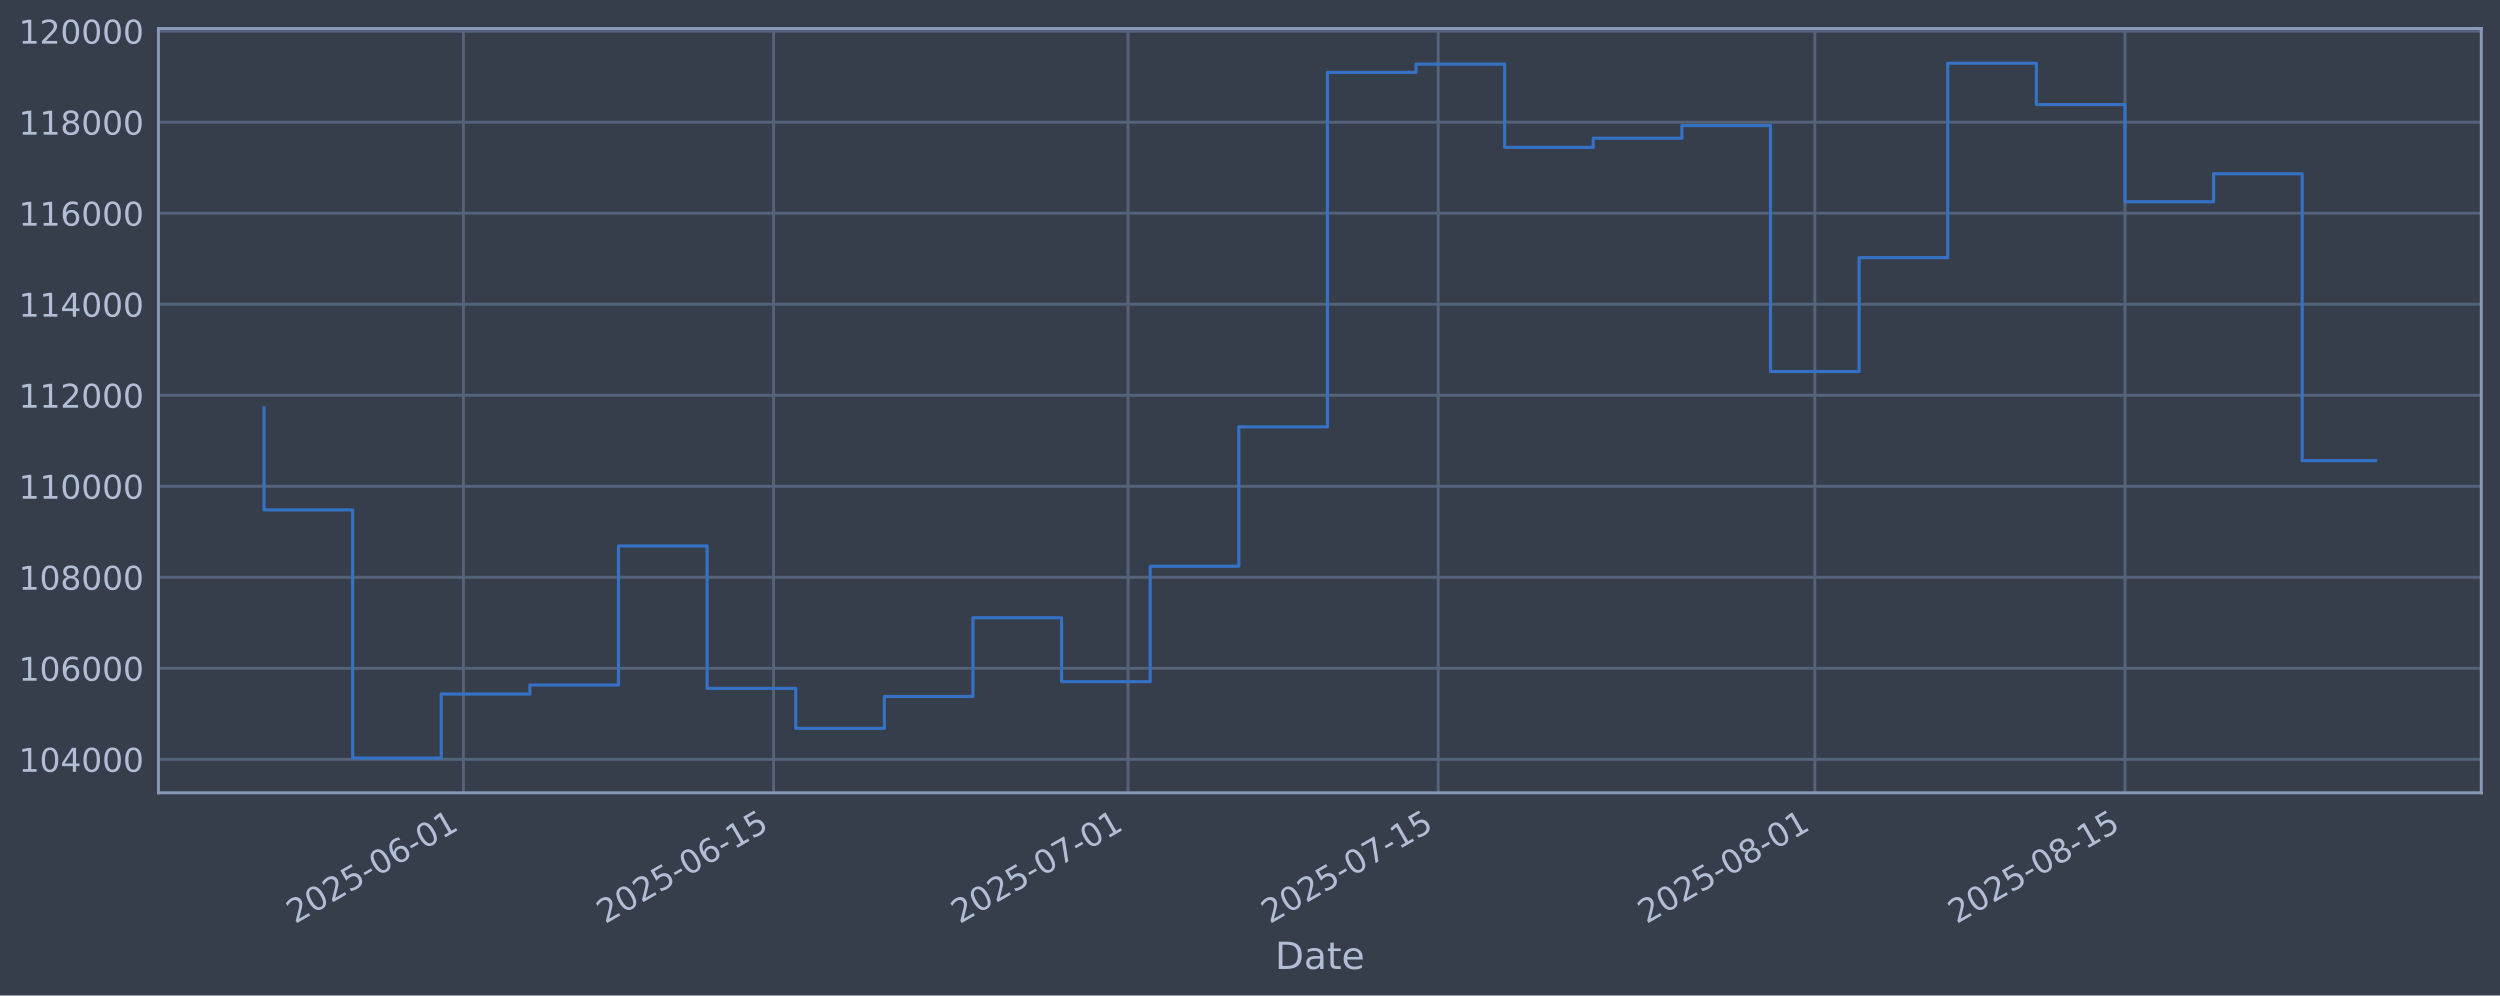
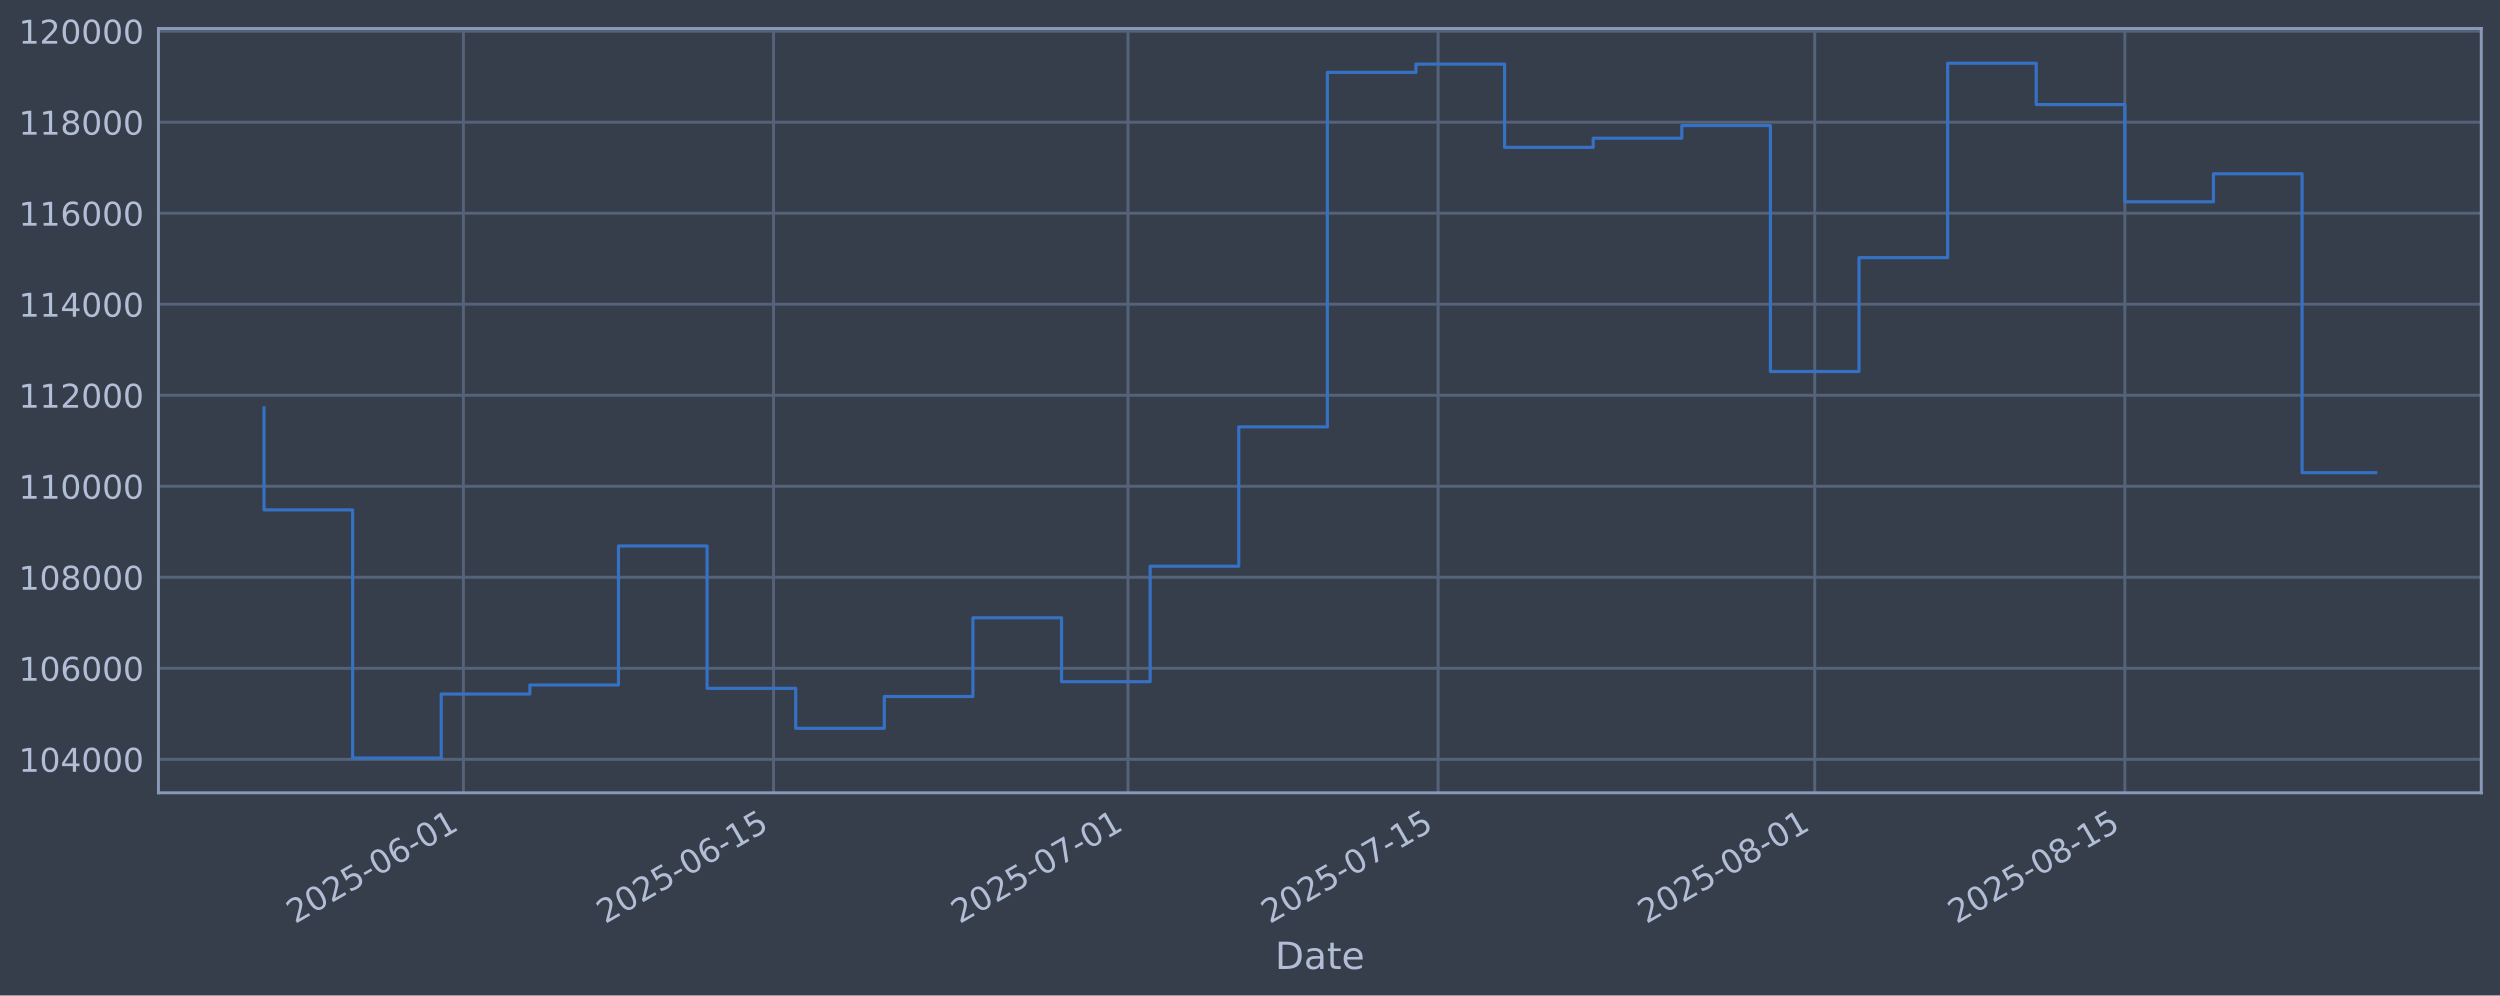
<svg xmlns="http://www.w3.org/2000/svg" xmlns:xlink="http://www.w3.org/1999/xlink" width="960.9pt" height="382.628pt" viewBox="0 0 960.9 382.628" version="1.1">
  <defs>
    <style type="text/css">*{stroke-linejoin: round; stroke-linecap: butt}</style>
  </defs>
  <g id="figure_1">
    <g id="patch_1">
      <path d="M 0 382.628  L 960.9 382.628  L 960.9 0  L 0 0  z " style="fill: #373e4b" />
    </g>
    <g id="axes_1">
      <g id="patch_2">
        <path d="M 60.901 304.718  L 953.701 304.718  L 953.701 10.958  L 60.901 10.958  z " style="fill: #373e4b" />
      </g>
      <g id="matplotlib.axis_1">
        <g id="xtick_1">
          <g id="line2d_1">
-             <path d="M 178.118 304.718  L 178.118 10.958  " clip-path="url(#p54119b1e11)" style="fill: none; stroke: #546379; stroke-width: 1.12; stroke-linecap: square" />
+             <path d="M 178.114 304.718  L 178.114 10.958  " clip-path="url(#pabbdedbe14)" style="fill: none; stroke: #546379; stroke-width: 1.12; stroke-linecap: square" />
          </g>
          <g id="line2d_2" />
          <g id="text_1">
-             <g style="fill: #b1bed6" transform="translate(113.3926 355.2226) rotate(-30) scale(0.126 -0.126)">
+             <g style="fill: #b1bed6" transform="translate(113.388 355.2226) rotate(-30) scale(0.126 -0.126)">
              <defs>
                <path id="DejaVuSans-32" d="M 1228 531  L 3431 531  L 3431 0  L 469 0  L 469 531  Q 828 903 1448 1529  Q 2069 2156 2228 2338  Q 2531 2678 2651 2914  Q 2772 3150 2772 3378  Q 2772 3750 2511 3984  Q 2250 4219 1831 4219  Q 1534 4219 1204 4116  Q 875 4013 500 3803  L 500 4441  Q 881 4594 1212 4672  Q 1544 4750 1819 4750  Q 2544 4750 2975 4387  Q 3406 4025 3406 3419  Q 3406 3131 3298 2873  Q 3191 2616 2906 2266  Q 2828 2175 2409 1742  Q 1991 1309 1228 531  z " transform="scale(0.015625)" />
                <path id="DejaVuSans-30" d="M 2034 4250  Q 1547 4250 1301 3770  Q 1056 3291 1056 2328  Q 1056 1369 1301 889  Q 1547 409 2034 409  Q 2525 409 2770 889  Q 3016 1369 3016 2328  Q 3016 3291 2770 3770  Q 2525 4250 2034 4250  z M 2034 4750  Q 2819 4750 3233 4129  Q 3647 3509 3647 2328  Q 3647 1150 3233 529  Q 2819 -91 2034 -91  Q 1250 -91 836 529  Q 422 1150 422 2328  Q 422 3509 836 4129  Q 1250 4750 2034 4750  z " transform="scale(0.015625)" />
                <path id="DejaVuSans-35" d="M 691 4666  L 3169 4666  L 3169 4134  L 1269 4134  L 1269 2991  Q 1406 3038 1543 3061  Q 1681 3084 1819 3084  Q 2600 3084 3056 2656  Q 3513 2228 3513 1497  Q 3513 744 3044 326  Q 2575 -91 1722 -91  Q 1428 -91 1123 -41  Q 819 9 494 109  L 494 744  Q 775 591 1075 516  Q 1375 441 1709 441  Q 2250 441 2565 725  Q 2881 1009 2881 1497  Q 2881 1984 2565 2268  Q 2250 2553 1709 2553  Q 1456 2553 1204 2497  Q 953 2441 691 2322  L 691 4666  z " transform="scale(0.015625)" />
                <path id="DejaVuSans-2d" d="M 313 2009  L 1997 2009  L 1997 1497  L 313 1497  L 313 2009  z " transform="scale(0.015625)" />
                <path id="DejaVuSans-36" d="M 2113 2584  Q 1688 2584 1439 2293  Q 1191 2003 1191 1497  Q 1191 994 1439 701  Q 1688 409 2113 409  Q 2538 409 2786 701  Q 3034 994 3034 1497  Q 3034 2003 2786 2293  Q 2538 2584 2113 2584  z M 3366 4563  L 3366 3988  Q 3128 4100 2886 4159  Q 2644 4219 2406 4219  Q 1781 4219 1451 3797  Q 1122 3375 1075 2522  Q 1259 2794 1537 2939  Q 1816 3084 2150 3084  Q 2853 3084 3261 2657  Q 3669 2231 3669 1497  Q 3669 778 3244 343  Q 2819 -91 2113 -91  Q 1303 -91 875 529  Q 447 1150 447 2328  Q 447 3434 972 4092  Q 1497 4750 2381 4750  Q 2619 4750 2861 4703  Q 3103 4656 3366 4563  z " transform="scale(0.015625)" />
                <path id="DejaVuSans-31" d="M 794 531  L 1825 531  L 1825 4091  L 703 3866  L 703 4441  L 1819 4666  L 2450 4666  L 2450 531  L 3481 531  L 3481 0  L 794 0  L 794 531  z " transform="scale(0.015625)" />
              </defs>
              <use xlink:href="#DejaVuSans-32" />
              <use xlink:href="#DejaVuSans-30" transform="translate(63.62305 0)" />
              <use xlink:href="#DejaVuSans-32" transform="translate(127.2461 0)" />
              <use xlink:href="#DejaVuSans-35" transform="translate(190.8691 0)" />
              <use xlink:href="#DejaVuSans-2d" transform="translate(254.4922 0)" />
              <use xlink:href="#DejaVuSans-30" transform="translate(290.5762 0)" />
              <use xlink:href="#DejaVuSans-36" transform="translate(354.1992 0)" />
              <use xlink:href="#DejaVuSans-2d" transform="translate(417.8223 0)" />
              <use xlink:href="#DejaVuSans-30" transform="translate(453.9062 0)" />
              <use xlink:href="#DejaVuSans-31" transform="translate(517.5293 0)" />
            </g>
          </g>
        </g>
        <g id="xtick_2">
          <g id="line2d_3">
-             <path d="M 297.329 304.718  L 297.329 10.958  " clip-path="url(#p54119b1e11)" style="fill: none; stroke: #546379; stroke-width: 1.12; stroke-linecap: square" />
+             <path d="M 297.318 304.718  L 297.318 10.958  " clip-path="url(#pabbdedbe14)" style="fill: none; stroke: #546379; stroke-width: 1.12; stroke-linecap: square" />
          </g>
          <g id="line2d_4" />
          <g id="text_2">
-             <g style="fill: #b1bed6" transform="translate(232.6039 355.2226) rotate(-30) scale(0.126 -0.126)">
+             <g style="fill: #b1bed6" transform="translate(232.5921 355.2226) rotate(-30) scale(0.126 -0.126)">
              <use xlink:href="#DejaVuSans-32" />
              <use xlink:href="#DejaVuSans-30" transform="translate(63.62305 0)" />
              <use xlink:href="#DejaVuSans-32" transform="translate(127.2461 0)" />
              <use xlink:href="#DejaVuSans-35" transform="translate(190.8691 0)" />
              <use xlink:href="#DejaVuSans-2d" transform="translate(254.4922 0)" />
              <use xlink:href="#DejaVuSans-30" transform="translate(290.5762 0)" />
              <use xlink:href="#DejaVuSans-36" transform="translate(354.1992 0)" />
              <use xlink:href="#DejaVuSans-2d" transform="translate(417.8223 0)" />
              <use xlink:href="#DejaVuSans-31" transform="translate(453.9062 0)" />
              <use xlink:href="#DejaVuSans-35" transform="translate(517.5293 0)" />
            </g>
          </g>
        </g>
        <g id="xtick_3">
          <g id="line2d_5">
-             <path d="M 433.571 304.718  L 433.571 10.958  " clip-path="url(#p54119b1e11)" style="fill: none; stroke: #546379; stroke-width: 1.12; stroke-linecap: square" />
+             <path d="M 433.551 304.718  L 433.551 10.958  " clip-path="url(#pabbdedbe14)" style="fill: none; stroke: #546379; stroke-width: 1.12; stroke-linecap: square" />
          </g>
          <g id="line2d_6" />
          <g id="text_3">
-             <g style="fill: #b1bed6" transform="translate(368.8454 355.2226) rotate(-30) scale(0.126 -0.126)">
+             <g style="fill: #b1bed6" transform="translate(368.8253 355.2226) rotate(-30) scale(0.126 -0.126)">
              <defs>
                <path id="DejaVuSans-37" d="M 525 4666  L 3525 4666  L 3525 4397  L 1831 0  L 1172 0  L 2766 4134  L 525 4134  L 525 4666  z " transform="scale(0.015625)" />
              </defs>
              <use xlink:href="#DejaVuSans-32" />
              <use xlink:href="#DejaVuSans-30" transform="translate(63.62305 0)" />
              <use xlink:href="#DejaVuSans-32" transform="translate(127.2461 0)" />
              <use xlink:href="#DejaVuSans-35" transform="translate(190.8691 0)" />
              <use xlink:href="#DejaVuSans-2d" transform="translate(254.4922 0)" />
              <use xlink:href="#DejaVuSans-30" transform="translate(290.5762 0)" />
              <use xlink:href="#DejaVuSans-37" transform="translate(354.1992 0)" />
              <use xlink:href="#DejaVuSans-2d" transform="translate(417.8223 0)" />
              <use xlink:href="#DejaVuSans-30" transform="translate(453.9062 0)" />
              <use xlink:href="#DejaVuSans-31" transform="translate(517.5293 0)" />
            </g>
          </g>
        </g>
        <g id="xtick_4">
          <g id="line2d_7">
-             <path d="M 552.782 304.718  L 552.782 10.958  " clip-path="url(#p54119b1e11)" style="fill: none; stroke: #546379; stroke-width: 1.12; stroke-linecap: square" />
+             <path d="M 552.755 304.718  L 552.755 10.958  " clip-path="url(#pabbdedbe14)" style="fill: none; stroke: #546379; stroke-width: 1.12; stroke-linecap: square" />
          </g>
          <g id="line2d_8" />
          <g id="text_4">
-             <g style="fill: #b1bed6" transform="translate(488.0567 355.2226) rotate(-30) scale(0.126 -0.126)">
+             <g style="fill: #b1bed6" transform="translate(488.0294 355.2226) rotate(-30) scale(0.126 -0.126)">
              <use xlink:href="#DejaVuSans-32" />
              <use xlink:href="#DejaVuSans-30" transform="translate(63.62305 0)" />
              <use xlink:href="#DejaVuSans-32" transform="translate(127.2461 0)" />
              <use xlink:href="#DejaVuSans-35" transform="translate(190.8691 0)" />
              <use xlink:href="#DejaVuSans-2d" transform="translate(254.4922 0)" />
              <use xlink:href="#DejaVuSans-30" transform="translate(290.5762 0)" />
              <use xlink:href="#DejaVuSans-37" transform="translate(354.1992 0)" />
              <use xlink:href="#DejaVuSans-2d" transform="translate(417.8223 0)" />
              <use xlink:href="#DejaVuSans-31" transform="translate(453.9062 0)" />
              <use xlink:href="#DejaVuSans-35" transform="translate(517.5293 0)" />
            </g>
          </g>
        </g>
        <g id="xtick_5">
          <g id="line2d_9">
-             <path d="M 697.539 304.718  L 697.539 10.958  " clip-path="url(#p54119b1e11)" style="fill: none; stroke: #546379; stroke-width: 1.12; stroke-linecap: square" />
+             <path d="M 697.503 304.718  L 697.503 10.958  " clip-path="url(#pabbdedbe14)" style="fill: none; stroke: #546379; stroke-width: 1.12; stroke-linecap: square" />
          </g>
          <g id="line2d_10" />
          <g id="text_5">
-             <g style="fill: #b1bed6" transform="translate(632.8133 355.2226) rotate(-30) scale(0.126 -0.126)">
+             <g style="fill: #b1bed6" transform="translate(632.7773 355.2226) rotate(-30) scale(0.126 -0.126)">
              <defs>
                <path id="DejaVuSans-38" d="M 2034 2216  Q 1584 2216 1326 1975  Q 1069 1734 1069 1313  Q 1069 891 1326 650  Q 1584 409 2034 409  Q 2484 409 2743 651  Q 3003 894 3003 1313  Q 3003 1734 2745 1975  Q 2488 2216 2034 2216  z M 1403 2484  Q 997 2584 770 2862  Q 544 3141 544 3541  Q 544 4100 942 4425  Q 1341 4750 2034 4750  Q 2731 4750 3128 4425  Q 3525 4100 3525 3541  Q 3525 3141 3298 2862  Q 3072 2584 2669 2484  Q 3125 2378 3379 2068  Q 3634 1759 3634 1313  Q 3634 634 3220 271  Q 2806 -91 2034 -91  Q 1263 -91 848 271  Q 434 634 434 1313  Q 434 1759 690 2068  Q 947 2378 1403 2484  z M 1172 3481  Q 1172 3119 1398 2916  Q 1625 2713 2034 2713  Q 2441 2713 2670 2916  Q 2900 3119 2900 3481  Q 2900 3844 2670 4047  Q 2441 4250 2034 4250  Q 1625 4250 1398 4047  Q 1172 3844 1172 3481  z " transform="scale(0.015625)" />
              </defs>
              <use xlink:href="#DejaVuSans-32" />
              <use xlink:href="#DejaVuSans-30" transform="translate(63.62305 0)" />
              <use xlink:href="#DejaVuSans-32" transform="translate(127.2461 0)" />
              <use xlink:href="#DejaVuSans-35" transform="translate(190.8691 0)" />
              <use xlink:href="#DejaVuSans-2d" transform="translate(254.4922 0)" />
              <use xlink:href="#DejaVuSans-30" transform="translate(290.5762 0)" />
              <use xlink:href="#DejaVuSans-38" transform="translate(354.1992 0)" />
              <use xlink:href="#DejaVuSans-2d" transform="translate(417.8223 0)" />
              <use xlink:href="#DejaVuSans-30" transform="translate(453.9062 0)" />
              <use xlink:href="#DejaVuSans-31" transform="translate(517.5293 0)" />
            </g>
          </g>
        </g>
        <g id="xtick_6">
          <g id="line2d_11">
-             <path d="M 816.75 304.718  L 816.75 10.958  " clip-path="url(#p54119b1e11)" style="fill: none; stroke: #546379; stroke-width: 1.12; stroke-linecap: square" />
+             <path d="M 816.707 304.718  L 816.707 10.958  " clip-path="url(#pabbdedbe14)" style="fill: none; stroke: #546379; stroke-width: 1.12; stroke-linecap: square" />
          </g>
          <g id="line2d_12" />
          <g id="text_6">
-             <g style="fill: #b1bed6" transform="translate(752.0245 355.2226) rotate(-30) scale(0.126 -0.126)">
+             <g style="fill: #b1bed6" transform="translate(751.9813 355.2226) rotate(-30) scale(0.126 -0.126)">
              <use xlink:href="#DejaVuSans-32" />
              <use xlink:href="#DejaVuSans-30" transform="translate(63.62305 0)" />
              <use xlink:href="#DejaVuSans-32" transform="translate(127.2461 0)" />
              <use xlink:href="#DejaVuSans-35" transform="translate(190.8691 0)" />
              <use xlink:href="#DejaVuSans-2d" transform="translate(254.4922 0)" />
              <use xlink:href="#DejaVuSans-30" transform="translate(290.5762 0)" />
              <use xlink:href="#DejaVuSans-38" transform="translate(354.1992 0)" />
              <use xlink:href="#DejaVuSans-2d" transform="translate(417.8223 0)" />
              <use xlink:href="#DejaVuSans-31" transform="translate(453.9062 0)" />
              <use xlink:href="#DejaVuSans-35" transform="translate(517.5293 0)" />
            </g>
          </g>
        </g>
        <g id="text_7">
          <g style="fill: #b1bed6" transform="translate(490.0914 372.4337) scale(0.144 -0.144)">
            <defs>
              <path id="DejaVuSans-44" d="M 1259 4147  L 1259 519  L 2022 519  Q 2988 519 3436 956  Q 3884 1394 3884 2338  Q 3884 3275 3436 3711  Q 2988 4147 2022 4147  L 1259 4147  z M 628 4666  L 1925 4666  Q 3281 4666 3915 4102  Q 4550 3538 4550 2338  Q 4550 1131 3912 565  Q 3275 0 1925 0  L 628 0  L 628 4666  z " transform="scale(0.015625)" />
              <path id="DejaVuSans-61" d="M 2194 1759  Q 1497 1759 1228 1600  Q 959 1441 959 1056  Q 959 750 1161 570  Q 1363 391 1709 391  Q 2188 391 2477 730  Q 2766 1069 2766 1631  L 2766 1759  L 2194 1759  z M 3341 1997  L 3341 0  L 2766 0  L 2766 531  Q 2569 213 2275 61  Q 1981 -91 1556 -91  Q 1019 -91 701 211  Q 384 513 384 1019  Q 384 1609 779 1909  Q 1175 2209 1959 2209  L 2766 2209  L 2766 2266  Q 2766 2663 2505 2880  Q 2244 3097 1772 3097  Q 1472 3097 1187 3025  Q 903 2953 641 2809  L 641 3341  Q 956 3463 1253 3523  Q 1550 3584 1831 3584  Q 2591 3584 2966 3190  Q 3341 2797 3341 1997  z " transform="scale(0.015625)" />
              <path id="DejaVuSans-74" d="M 1172 4494  L 1172 3500  L 2356 3500  L 2356 3053  L 1172 3053  L 1172 1153  Q 1172 725 1289 603  Q 1406 481 1766 481  L 2356 481  L 2356 0  L 1766 0  Q 1100 0 847 248  Q 594 497 594 1153  L 594 3053  L 172 3053  L 172 3500  L 594 3500  L 594 4494  L 1172 4494  z " transform="scale(0.015625)" />
              <path id="DejaVuSans-65" d="M 3597 1894  L 3597 1613  L 953 1613  Q 991 1019 1311 708  Q 1631 397 2203 397  Q 2534 397 2845 478  Q 3156 559 3463 722  L 3463 178  Q 3153 47 2828 -22  Q 2503 -91 2169 -91  Q 1331 -91 842 396  Q 353 884 353 1716  Q 353 2575 817 3079  Q 1281 3584 2069 3584  Q 2775 3584 3186 3129  Q 3597 2675 3597 1894  z M 3022 2063  Q 3016 2534 2758 2815  Q 2500 3097 2075 3097  Q 1594 3097 1305 2825  Q 1016 2553 972 2059  L 3022 2063  z " transform="scale(0.015625)" />
            </defs>
            <use xlink:href="#DejaVuSans-44" />
            <use xlink:href="#DejaVuSans-61" transform="translate(77.00195 0)" />
            <use xlink:href="#DejaVuSans-74" transform="translate(138.2812 0)" />
            <use xlink:href="#DejaVuSans-65" transform="translate(177.4902 0)" />
          </g>
        </g>
      </g>
      <g id="matplotlib.axis_2">
        <g id="ytick_1">
          <g id="line2d_13">
-             <path d="M 60.901 291.85  L 953.701 291.85  " clip-path="url(#p54119b1e11)" style="fill: none; stroke: #546379; stroke-width: 1.12; stroke-linecap: square" />
+             <path d="M 60.901 291.85  L 953.701 291.85  " clip-path="url(#pabbdedbe14)" style="fill: none; stroke: #546379; stroke-width: 1.12; stroke-linecap: square" />
          </g>
          <g id="line2d_14" />
          <g id="text_8">
            <g style="fill: #b1bed6" transform="translate(7.2 296.6367) scale(0.126 -0.126)">
              <defs>
                <path id="DejaVuSans-34" d="M 2419 4116  L 825 1625  L 2419 1625  L 2419 4116  z M 2253 4666  L 3047 4666  L 3047 1625  L 3713 1625  L 3713 1100  L 3047 1100  L 3047 0  L 2419 0  L 2419 1100  L 313 1100  L 313 1709  L 2253 4666  z " transform="scale(0.015625)" />
              </defs>
              <use xlink:href="#DejaVuSans-31" />
              <use xlink:href="#DejaVuSans-30" transform="translate(63.62305 0)" />
              <use xlink:href="#DejaVuSans-34" transform="translate(127.2461 0)" />
              <use xlink:href="#DejaVuSans-30" transform="translate(190.8691 0)" />
              <use xlink:href="#DejaVuSans-30" transform="translate(254.4922 0)" />
              <use xlink:href="#DejaVuSans-30" transform="translate(318.1152 0)" />
            </g>
          </g>
        </g>
        <g id="ytick_2">
          <g id="line2d_15">
-             <path d="M 60.901 256.867  L 953.701 256.867  " clip-path="url(#p54119b1e11)" style="fill: none; stroke: #546379; stroke-width: 1.12; stroke-linecap: square" />
+             <path d="M 60.901 256.867  L 953.701 256.867  " clip-path="url(#pabbdedbe14)" style="fill: none; stroke: #546379; stroke-width: 1.12; stroke-linecap: square" />
          </g>
          <g id="line2d_16" />
          <g id="text_9">
            <g style="fill: #b1bed6" transform="translate(7.2 261.6538) scale(0.126 -0.126)">
              <use xlink:href="#DejaVuSans-31" />
              <use xlink:href="#DejaVuSans-30" transform="translate(63.62305 0)" />
              <use xlink:href="#DejaVuSans-36" transform="translate(127.2461 0)" />
              <use xlink:href="#DejaVuSans-30" transform="translate(190.8691 0)" />
              <use xlink:href="#DejaVuSans-30" transform="translate(254.4922 0)" />
              <use xlink:href="#DejaVuSans-30" transform="translate(318.1152 0)" />
            </g>
          </g>
        </g>
        <g id="ytick_3">
          <g id="line2d_17">
-             <path d="M 60.901 221.884  L 953.701 221.884  " clip-path="url(#p54119b1e11)" style="fill: none; stroke: #546379; stroke-width: 1.12; stroke-linecap: square" />
+             <path d="M 60.901 221.884  L 953.701 221.884  " clip-path="url(#pabbdedbe14)" style="fill: none; stroke: #546379; stroke-width: 1.12; stroke-linecap: square" />
          </g>
          <g id="line2d_18" />
          <g id="text_10">
            <g style="fill: #b1bed6" transform="translate(7.2 226.671) scale(0.126 -0.126)">
              <use xlink:href="#DejaVuSans-31" />
              <use xlink:href="#DejaVuSans-30" transform="translate(63.62305 0)" />
              <use xlink:href="#DejaVuSans-38" transform="translate(127.2461 0)" />
              <use xlink:href="#DejaVuSans-30" transform="translate(190.8691 0)" />
              <use xlink:href="#DejaVuSans-30" transform="translate(254.4922 0)" />
              <use xlink:href="#DejaVuSans-30" transform="translate(318.1152 0)" />
            </g>
          </g>
        </g>
        <g id="ytick_4">
          <g id="line2d_19">
-             <path d="M 60.901 186.901  L 953.701 186.901  " clip-path="url(#p54119b1e11)" style="fill: none; stroke: #546379; stroke-width: 1.12; stroke-linecap: square" />
+             <path d="M 60.901 186.901  L 953.701 186.901  " clip-path="url(#pabbdedbe14)" style="fill: none; stroke: #546379; stroke-width: 1.12; stroke-linecap: square" />
          </g>
          <g id="line2d_20" />
          <g id="text_11">
            <g style="fill: #b1bed6" transform="translate(7.2 191.6882) scale(0.126 -0.126)">
              <use xlink:href="#DejaVuSans-31" />
              <use xlink:href="#DejaVuSans-31" transform="translate(63.62305 0)" />
              <use xlink:href="#DejaVuSans-30" transform="translate(127.2461 0)" />
              <use xlink:href="#DejaVuSans-30" transform="translate(190.8691 0)" />
              <use xlink:href="#DejaVuSans-30" transform="translate(254.4922 0)" />
              <use xlink:href="#DejaVuSans-30" transform="translate(318.1152 0)" />
            </g>
          </g>
        </g>
        <g id="ytick_5">
          <g id="line2d_21">
-             <path d="M 60.901 151.918  L 953.701 151.918  " clip-path="url(#p54119b1e11)" style="fill: none; stroke: #546379; stroke-width: 1.12; stroke-linecap: square" />
+             <path d="M 60.901 151.918  L 953.701 151.918  " clip-path="url(#pabbdedbe14)" style="fill: none; stroke: #546379; stroke-width: 1.12; stroke-linecap: square" />
          </g>
          <g id="line2d_22" />
          <g id="text_12">
            <g style="fill: #b1bed6" transform="translate(7.2 156.7053) scale(0.126 -0.126)">
              <use xlink:href="#DejaVuSans-31" />
              <use xlink:href="#DejaVuSans-31" transform="translate(63.62305 0)" />
              <use xlink:href="#DejaVuSans-32" transform="translate(127.2461 0)" />
              <use xlink:href="#DejaVuSans-30" transform="translate(190.8691 0)" />
              <use xlink:href="#DejaVuSans-30" transform="translate(254.4922 0)" />
              <use xlink:href="#DejaVuSans-30" transform="translate(318.1152 0)" />
            </g>
          </g>
        </g>
        <g id="ytick_6">
          <g id="line2d_23">
-             <path d="M 60.901 116.936  L 953.701 116.936  " clip-path="url(#p54119b1e11)" style="fill: none; stroke: #546379; stroke-width: 1.12; stroke-linecap: square" />
+             <path d="M 60.901 116.936  L 953.701 116.936  " clip-path="url(#pabbdedbe14)" style="fill: none; stroke: #546379; stroke-width: 1.12; stroke-linecap: square" />
          </g>
          <g id="line2d_24" />
          <g id="text_13">
            <g style="fill: #b1bed6" transform="translate(7.2 121.7225) scale(0.126 -0.126)">
              <use xlink:href="#DejaVuSans-31" />
              <use xlink:href="#DejaVuSans-31" transform="translate(63.62305 0)" />
              <use xlink:href="#DejaVuSans-34" transform="translate(127.2461 0)" />
              <use xlink:href="#DejaVuSans-30" transform="translate(190.8691 0)" />
              <use xlink:href="#DejaVuSans-30" transform="translate(254.4922 0)" />
              <use xlink:href="#DejaVuSans-30" transform="translate(318.1152 0)" />
            </g>
          </g>
        </g>
        <g id="ytick_7">
          <g id="line2d_25">
-             <path d="M 60.901 81.953  L 953.701 81.953  " clip-path="url(#p54119b1e11)" style="fill: none; stroke: #546379; stroke-width: 1.12; stroke-linecap: square" />
+             <path d="M 60.901 81.953  L 953.701 81.953  " clip-path="url(#pabbdedbe14)" style="fill: none; stroke: #546379; stroke-width: 1.12; stroke-linecap: square" />
          </g>
          <g id="line2d_26" />
          <g id="text_14">
            <g style="fill: #b1bed6" transform="translate(7.2 86.73969) scale(0.126 -0.126)">
              <use xlink:href="#DejaVuSans-31" />
              <use xlink:href="#DejaVuSans-31" transform="translate(63.62305 0)" />
              <use xlink:href="#DejaVuSans-36" transform="translate(127.2461 0)" />
              <use xlink:href="#DejaVuSans-30" transform="translate(190.8691 0)" />
              <use xlink:href="#DejaVuSans-30" transform="translate(254.4922 0)" />
              <use xlink:href="#DejaVuSans-30" transform="translate(318.1152 0)" />
            </g>
          </g>
        </g>
        <g id="ytick_8">
          <g id="line2d_27">
-             <path d="M 60.901 46.97  L 953.701 46.97  " clip-path="url(#p54119b1e11)" style="fill: none; stroke: #546379; stroke-width: 1.12; stroke-linecap: square" />
+             <path d="M 60.901 46.97  L 953.701 46.97  " clip-path="url(#pabbdedbe14)" style="fill: none; stroke: #546379; stroke-width: 1.12; stroke-linecap: square" />
          </g>
          <g id="line2d_28" />
          <g id="text_15">
            <g style="fill: #b1bed6" transform="translate(7.2 51.75686) scale(0.126 -0.126)">
              <use xlink:href="#DejaVuSans-31" />
              <use xlink:href="#DejaVuSans-31" transform="translate(63.62305 0)" />
              <use xlink:href="#DejaVuSans-38" transform="translate(127.2461 0)" />
              <use xlink:href="#DejaVuSans-30" transform="translate(190.8691 0)" />
              <use xlink:href="#DejaVuSans-30" transform="translate(254.4922 0)" />
              <use xlink:href="#DejaVuSans-30" transform="translate(318.1152 0)" />
            </g>
          </g>
        </g>
        <g id="ytick_9">
          <g id="line2d_29">
-             <path d="M 60.901 11.987  L 953.701 11.987  " clip-path="url(#p54119b1e11)" style="fill: none; stroke: #546379; stroke-width: 1.12; stroke-linecap: square" />
+             <path d="M 60.901 11.987  L 953.701 11.987  " clip-path="url(#pabbdedbe14)" style="fill: none; stroke: #546379; stroke-width: 1.12; stroke-linecap: square" />
          </g>
          <g id="line2d_30" />
          <g id="text_16">
            <g style="fill: #b1bed6" transform="translate(7.2 16.77403) scale(0.126 -0.126)">
              <use xlink:href="#DejaVuSans-31" />
              <use xlink:href="#DejaVuSans-32" transform="translate(63.62305 0)" />
              <use xlink:href="#DejaVuSans-30" transform="translate(127.2461 0)" />
              <use xlink:href="#DejaVuSans-30" transform="translate(190.8691 0)" />
              <use xlink:href="#DejaVuSans-30" transform="translate(254.4922 0)" />
              <use xlink:href="#DejaVuSans-30" transform="translate(318.1152 0)" />
            </g>
          </g>
        </g>
      </g>
      <g id="line2d_31">
-         <path d="M 101.482 156.778  L 101.482 195.974  L 135.543 195.974  L 135.543 291.366  L 169.603 291.366  L 169.603 266.759  L 203.663 266.759  L 203.663 263.286  L 237.724 263.286  L 237.724 209.841  L 271.784 209.841  L 271.784 264.586  L 305.845 264.586  L 305.845 279.95  L 339.905 279.95  L 339.905 267.706  L 373.965 267.706  L 373.965 237.446  L 408.026 237.446  L 408.026 262.012  L 442.086 262.012  L 442.086 217.631  L 476.146 217.631  L 476.146 164.07  L 510.207 164.07  L 510.207 27.81  L 544.267 27.81  L 544.267 24.636  L 578.327 24.636  L 578.327 56.646  L 612.388 56.646  L 612.388 53.121  L 646.448 53.121  L 646.448 48.272  L 680.509 48.272  L 680.509 142.793  L 714.569 142.793  L 714.569 99.016  L 748.629 99.016  L 748.629 24.311  L 782.69 24.311  L 782.69 40.185  L 816.75 40.185  L 816.75 77.56  L 850.81 77.56  L 850.81 66.788  L 884.871 66.788  L 884.871 177.044  L 913.119 177.044  " clip-path="url(#p54119b1e11)" style="fill: none; stroke: #3572c6; stroke-width: 1.2; stroke-linecap: square" />
+         <path d="M 101.482 156.778  L 101.482 195.974  L 135.541 195.974  L 135.541 291.366  L 169.599 291.366  L 169.599 266.759  L 203.657 266.759  L 203.657 263.286  L 237.716 263.286  L 237.716 209.841  L 271.774 209.841  L 271.774 264.586  L 305.832 264.586  L 305.832 279.95  L 339.89 279.95  L 339.89 267.706  L 373.949 267.706  L 373.949 237.446  L 408.007 237.446  L 408.007 262.012  L 442.065 262.012  L 442.065 217.631  L 476.124 217.631  L 476.124 164.07  L 510.182 164.07  L 510.182 27.81  L 544.24 27.81  L 544.24 24.636  L 578.299 24.636  L 578.299 56.646  L 612.357 56.646  L 612.357 53.121  L 646.415 53.121  L 646.415 48.272  L 680.474 48.272  L 680.474 142.793  L 714.532 142.793  L 714.532 99.016  L 748.59 99.016  L 748.59 24.311  L 782.649 24.311  L 782.649 40.185  L 816.707 40.185  L 816.707 77.56  L 850.765 77.56  L 850.765 66.788  L 884.823 66.788  L 884.823 181.674  L 913.119 181.674  " clip-path="url(#pabbdedbe14)" style="fill: none; stroke: #3572c6; stroke-width: 1.2; stroke-linecap: square" />
      </g>
      <g id="patch_3">
        <path d="M 60.901 304.718  L 60.901 10.958  " style="fill: none; stroke: #899ab8; stroke-width: 1.12; stroke-linejoin: miter; stroke-linecap: square" />
      </g>
      <g id="patch_4">
        <path d="M 953.701 304.718  L 953.701 10.958  " style="fill: none; stroke: #899ab8; stroke-width: 1.12; stroke-linejoin: miter; stroke-linecap: square" />
      </g>
      <g id="patch_5">
        <path d="M 60.901 304.718  L 953.701 304.718  " style="fill: none; stroke: #899ab8; stroke-width: 1.12; stroke-linejoin: miter; stroke-linecap: square" />
      </g>
      <g id="patch_6">
        <path d="M 60.901 10.958  L 953.701 10.958  " style="fill: none; stroke: #899ab8; stroke-width: 1.12; stroke-linejoin: miter; stroke-linecap: square" />
      </g>
    </g>
  </g>
  <defs>
-     <clipPath id="p54119b1e11">
+     <clipPath id="pabbdedbe14">
      <rect x="60.901" y="10.958" width="892.8" height="293.76" />
    </clipPath>
  </defs>
</svg>
